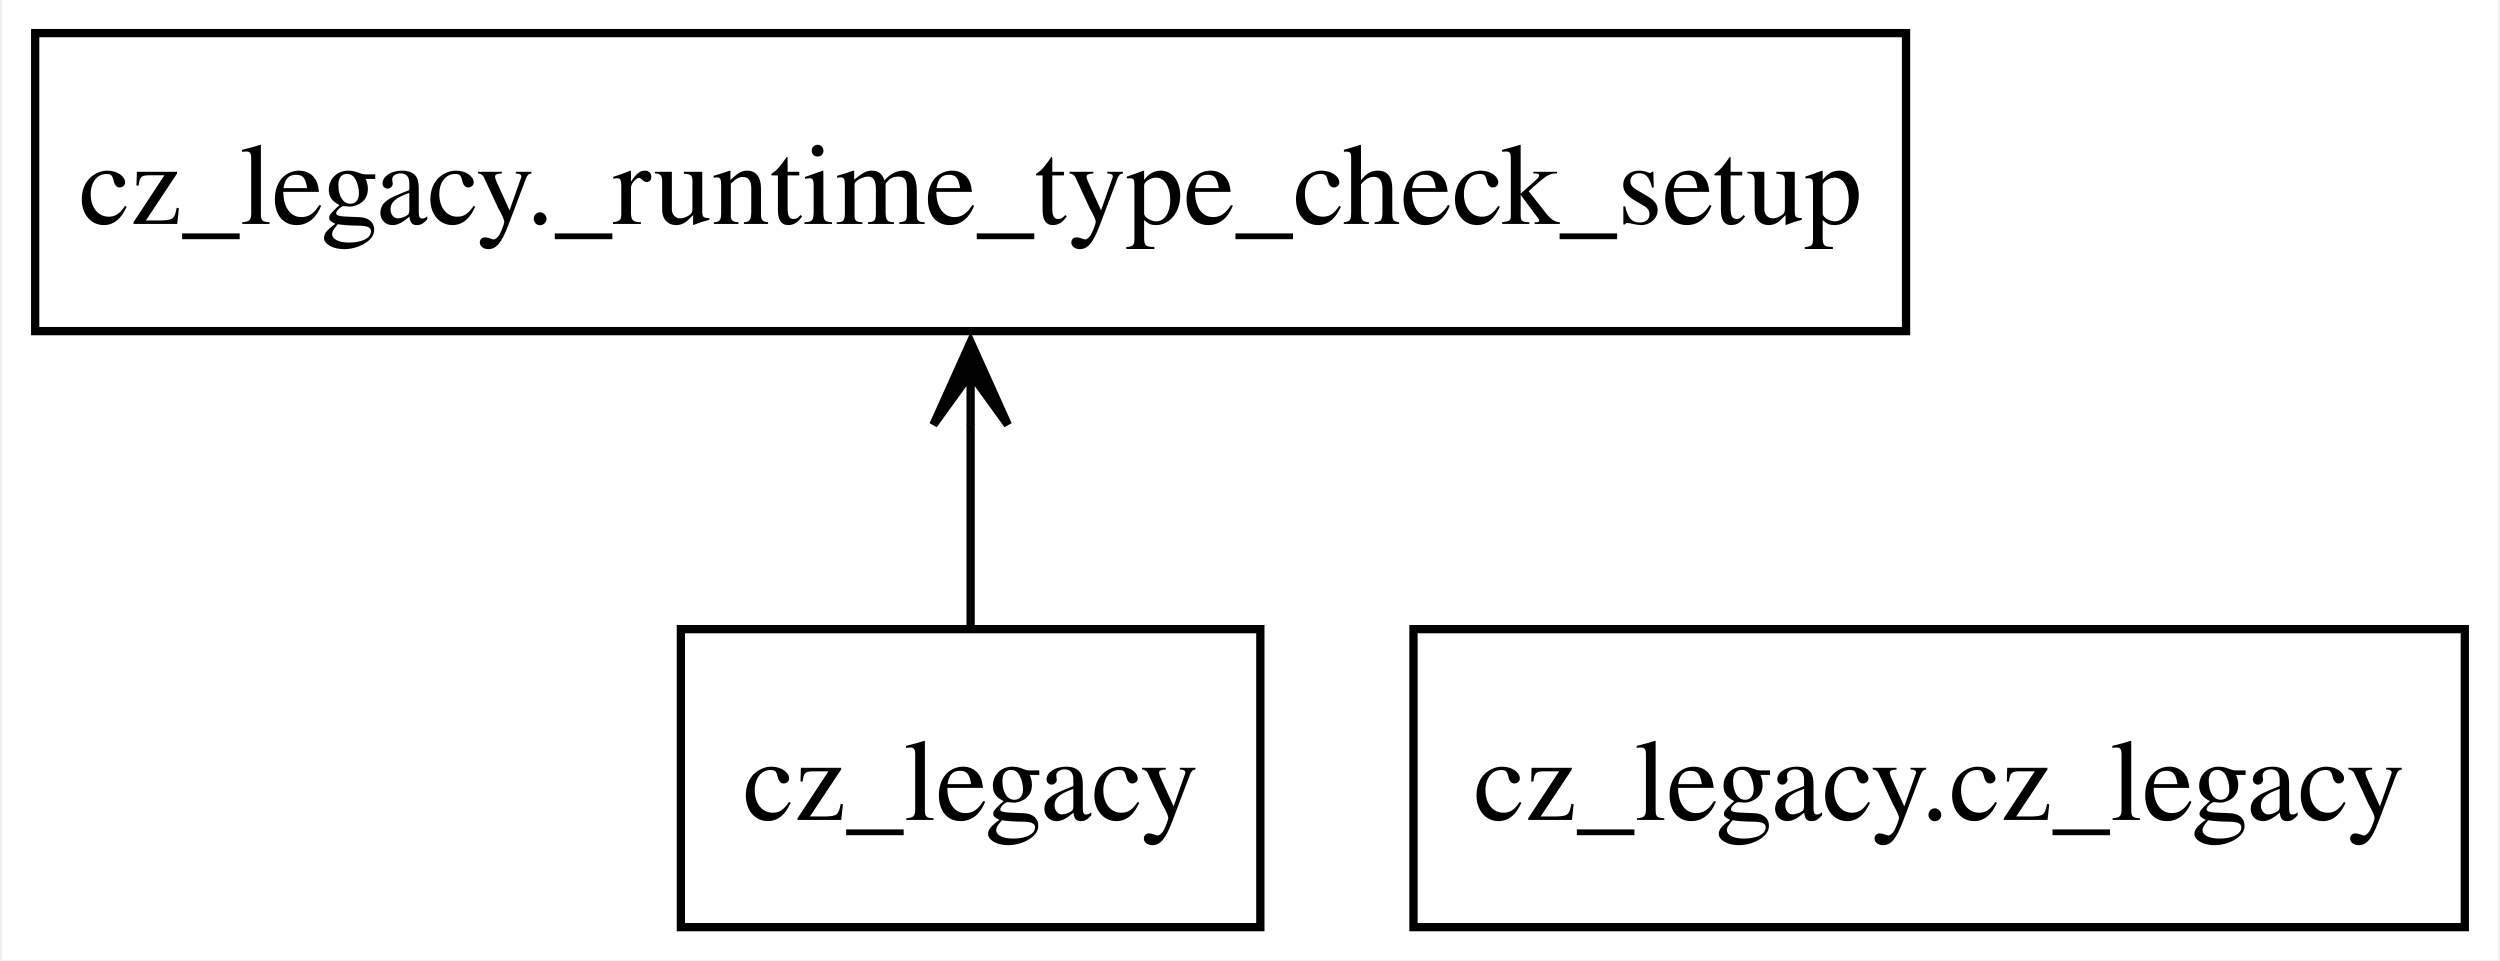
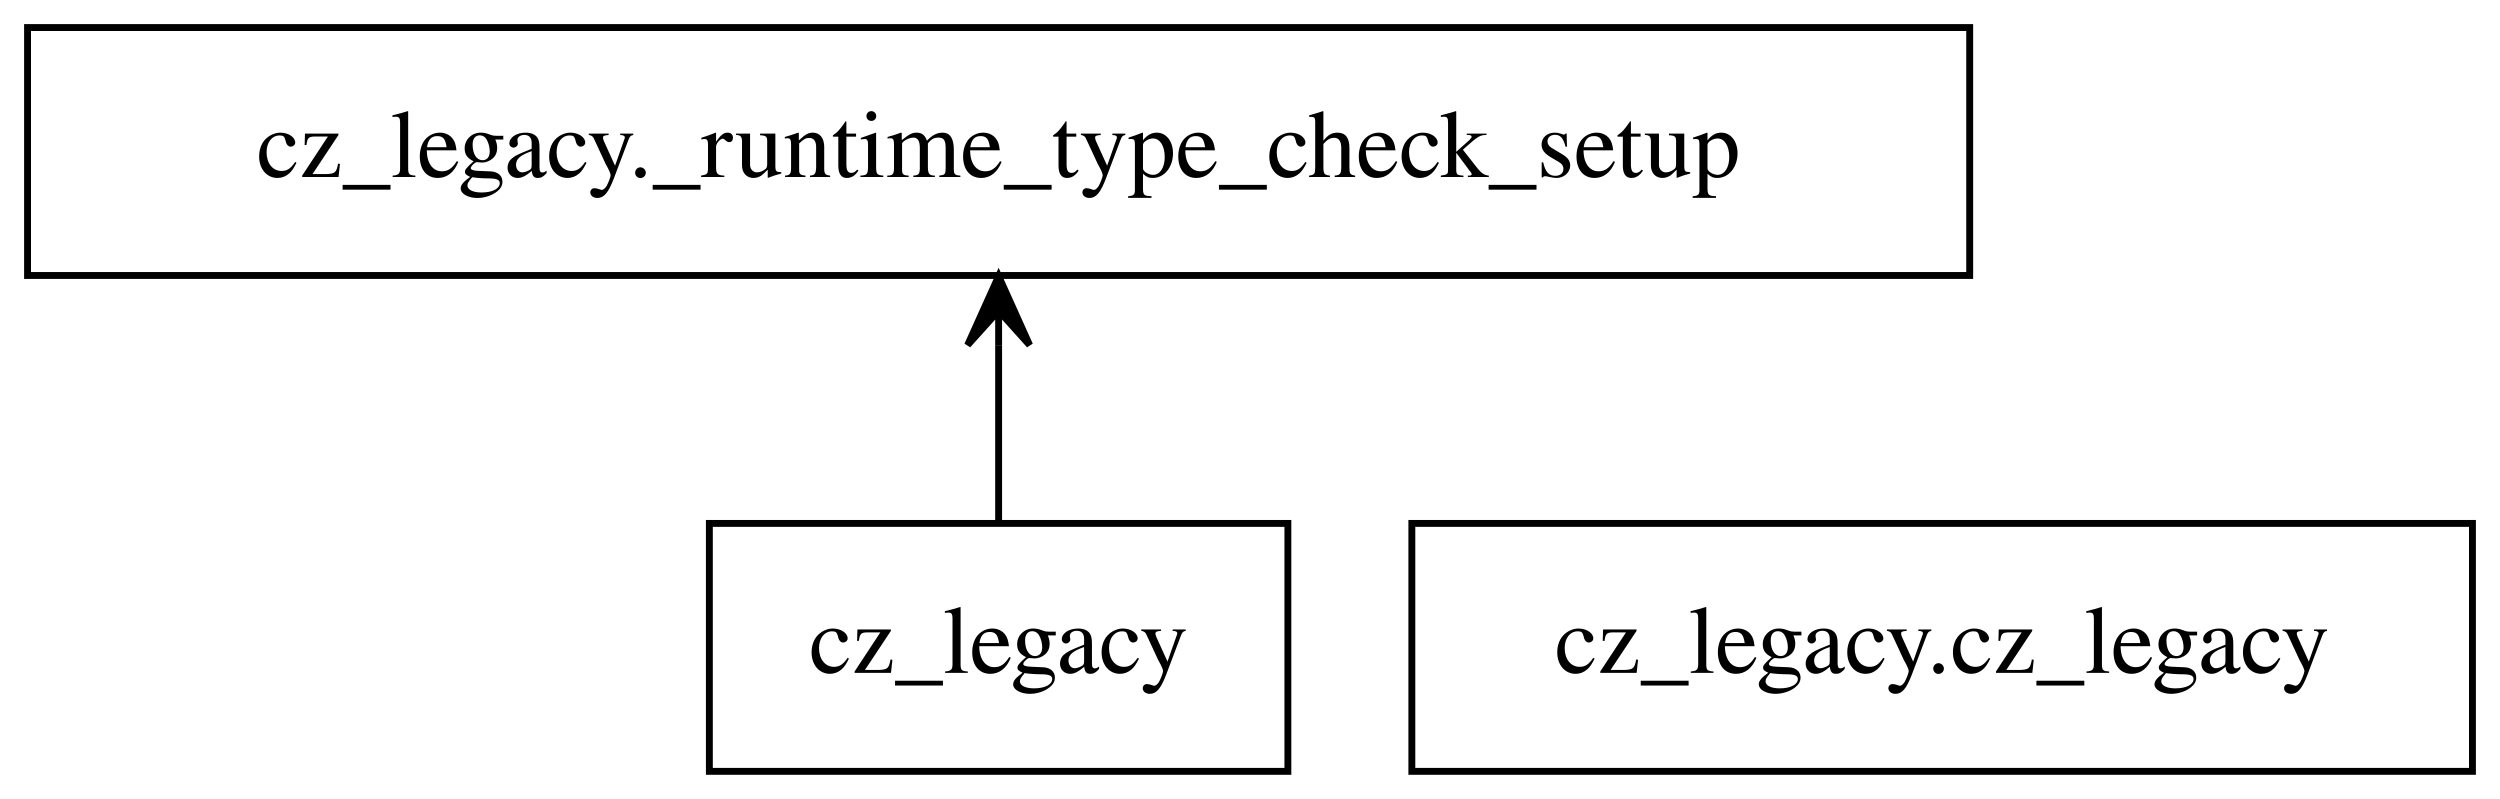
- <svg xmlns="http://www.w3.org/2000/svg" width="302pt" height="116pt" viewBox="0.00 0.00 301.50 116.00">
+ <svg xmlns="http://www.w3.org/2000/svg" width="363pt" height="116pt" viewBox="0.00 0.00 363.00 116.00">
  <g id="graph0" class="graph" transform="scale(1 1) rotate(0) translate(4 112)">
-     <polygon fill="white" stroke="none" points="-4,4 -4,-112 297.5,-112 297.5,4 -4,4" />
+     <polygon fill="white" stroke="transparent" points="-4,4 -4,-112 359,-112 359,4 -4,4" />
    <g id="node1" class="node">
-       <polygon fill="none" stroke="black" points="148,-36 78,-36 78,0 148,0 148,-36" />
-       <text text-anchor="middle" x="113" y="-12.95" font-family="Times,serif" font-size="14.00">cz_legacy</text>
+       <polygon fill="none" stroke="black" points="183,-36 99,-36 99,0 183,0 183,-36" />
+       <text text-anchor="middle" x="141" y="-14.3" font-family="Times,serif" font-size="14.00">cz_legacy</text>
    </g>
    <g id="node2" class="node">
-       <polygon fill="none" stroke="black" points="226,-108 0,-108 0,-72 226,-72 226,-108" />
-       <text text-anchor="middle" x="113" y="-84.95" font-family="Times,serif" font-size="14.00">cz_legacy._runtime_type_check_setup</text>
+       <polygon fill="none" stroke="black" points="282,-108 0,-108 0,-72 282,-72 282,-108" />
+       <text text-anchor="middle" x="141" y="-86.3" font-family="Times,serif" font-size="14.00">cz_legacy._runtime_type_check_setup</text>
    </g>
    <g id="edge1" class="edge">
-       <path fill="none" stroke="black" d="M113,-36.3C113,-43.68 113,-52.48 113,-60.75" />
-       <polygon fill="black" stroke="black" points="113,-70.68 108.5,-60.68 113,-66.9 113,-60.68 113,-60.68 113,-60.68 113,-66.9 117.5,-60.68 113,-70.68" />
+       <path fill="none" stroke="black" d="M141,-36.3C141,-44.02 141,-53.29 141,-61.89" />
+       <polygon fill="black" stroke="black" points="141,-71.9 136.5,-61.9 141,-66.9 141,-61.9 141,-61.9 141,-61.9 141,-66.9 145.5,-61.9 141,-71.9 141,-71.9" />
    </g>
    <g id="node3" class="node">
-       <polygon fill="none" stroke="black" points="293.5,-36 166.5,-36 166.5,0 293.5,0 293.5,-36" />
-       <text text-anchor="middle" x="230" y="-12.95" font-family="Times,serif" font-size="14.00">cz_legacy.cz_legacy</text>
+       <polygon fill="none" stroke="black" points="355,-36 201,-36 201,0 355,0 355,-36" />
+       <text text-anchor="middle" x="278" y="-14.3" font-family="Times,serif" font-size="14.00">cz_legacy.cz_legacy</text>
    </g>
  </g>
</svg>
